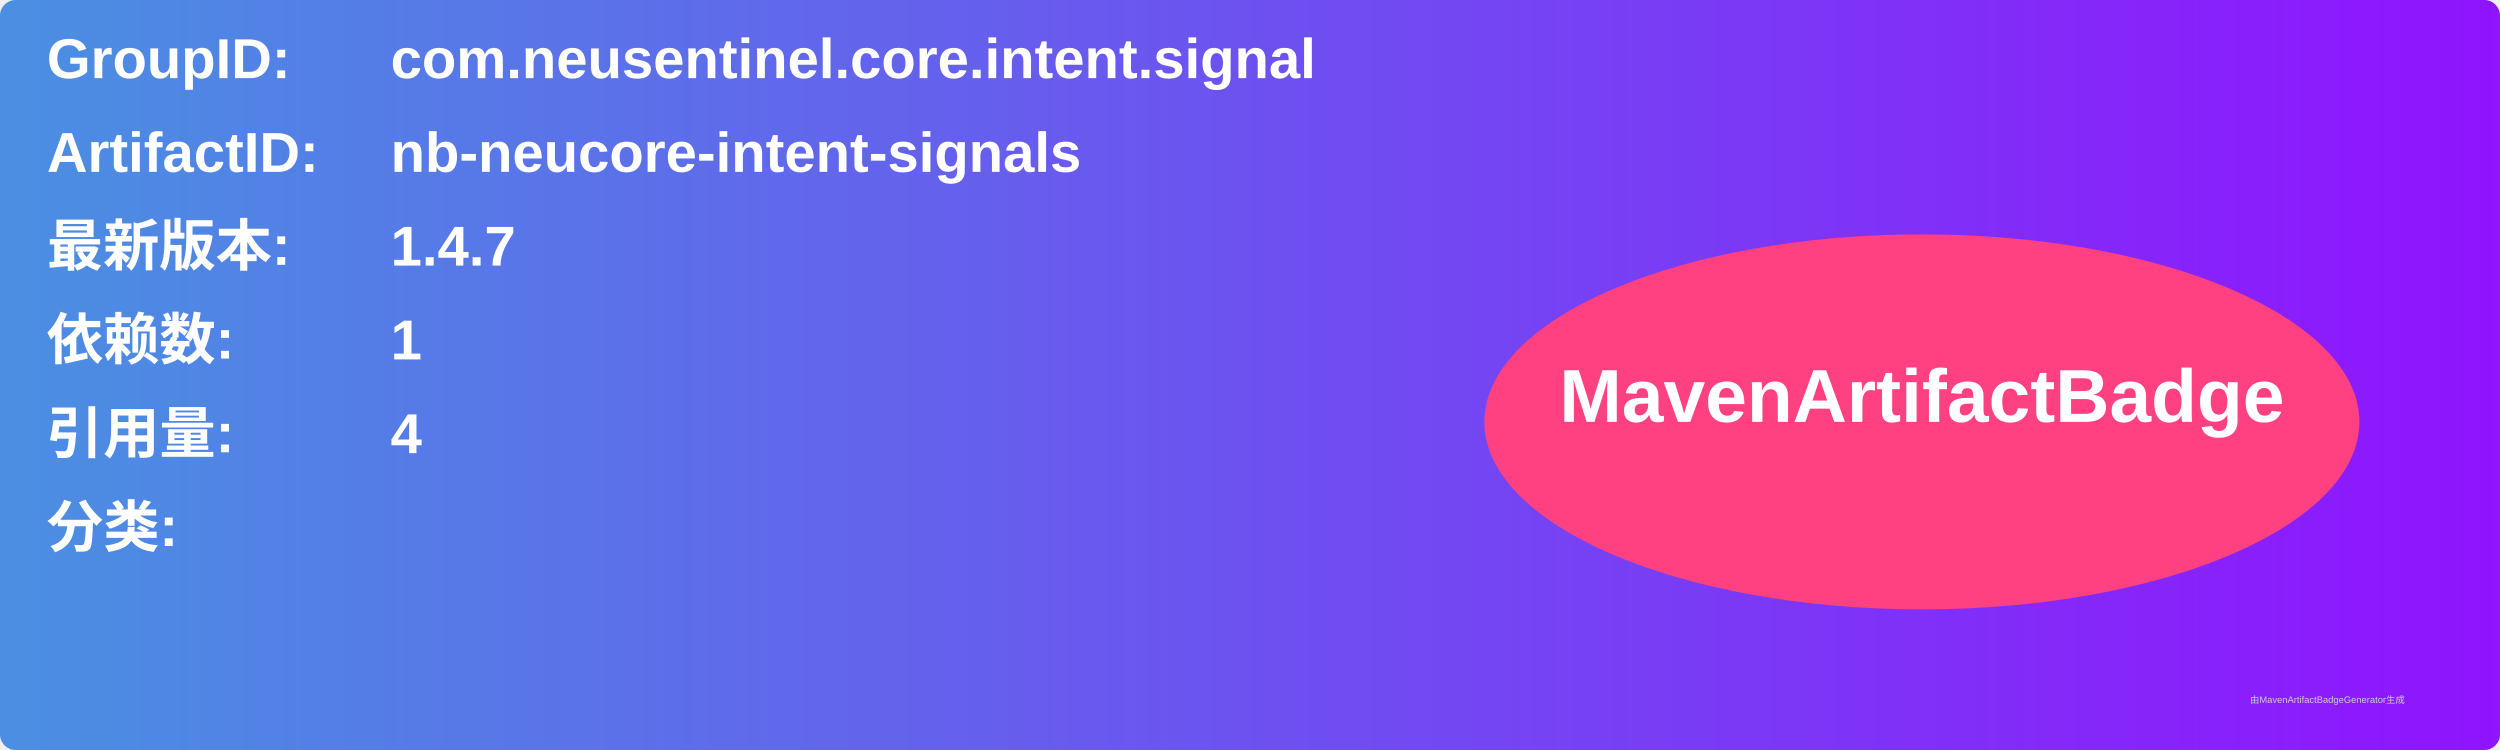
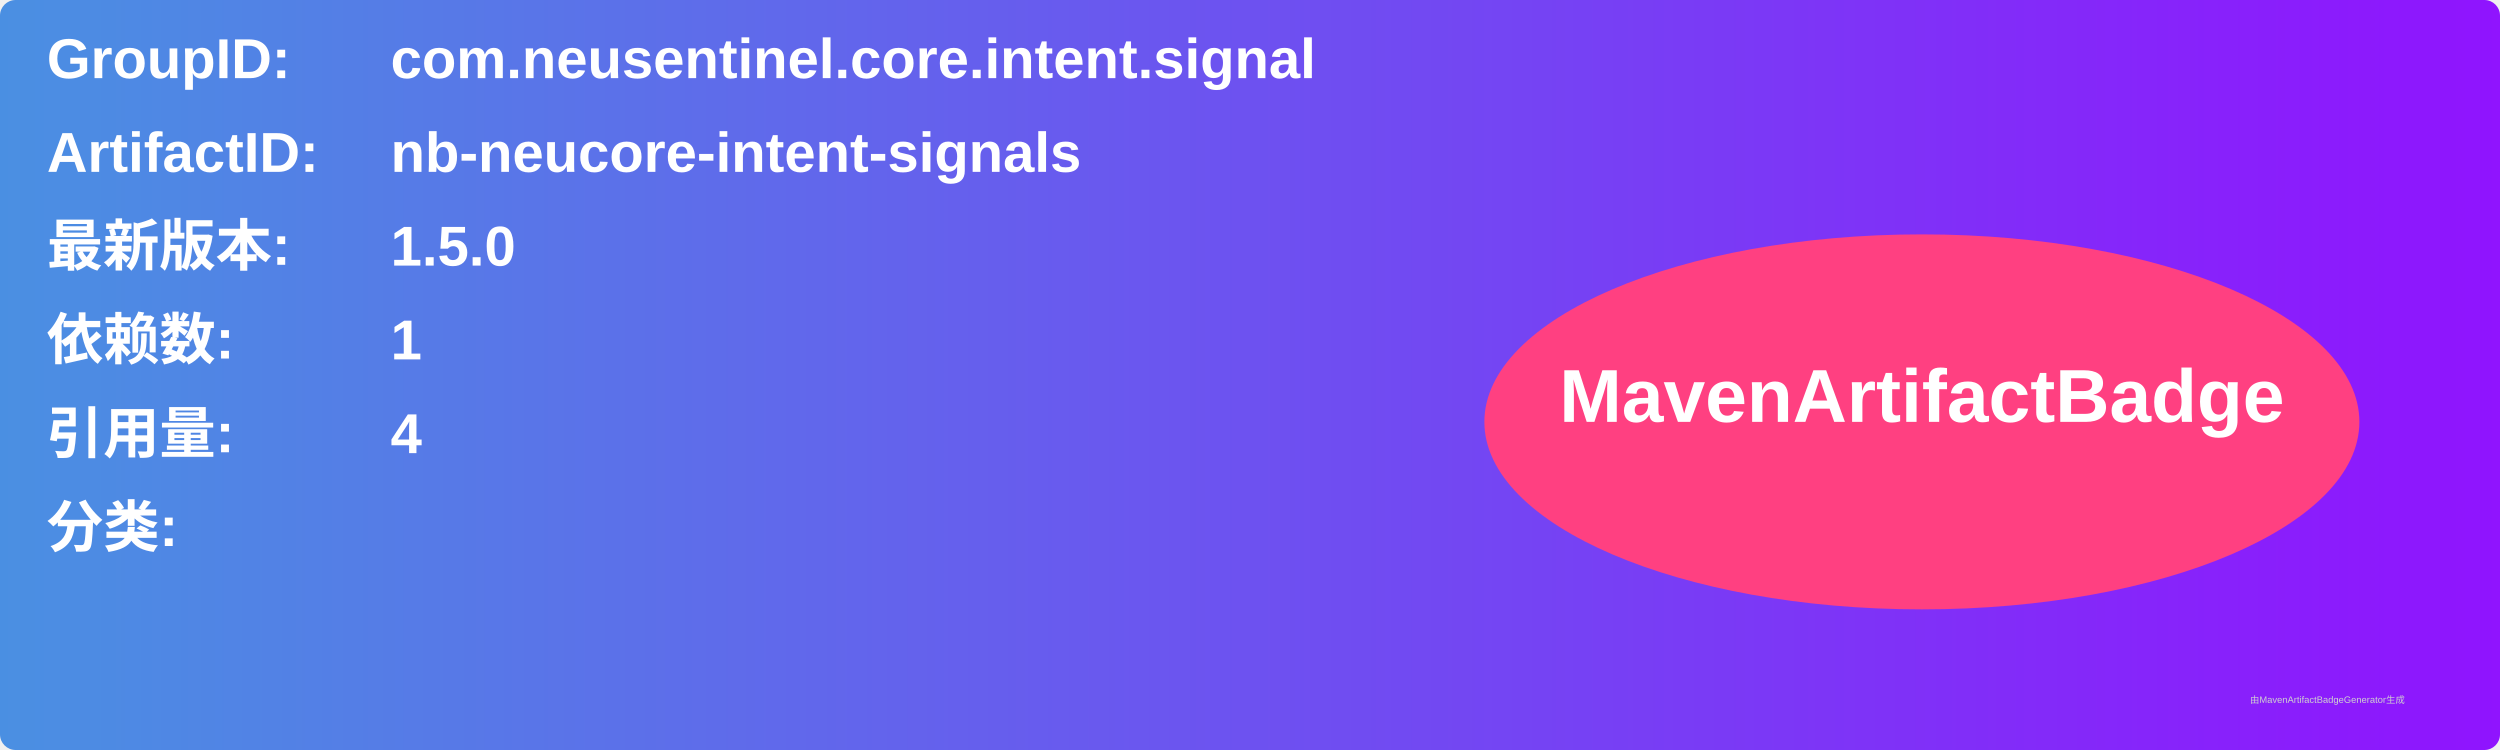
<svg xmlns="http://www.w3.org/2000/svg" width="800" height="240" viewBox="0 0 800 240">
  <linearGradient id="grad" x1="0%" y1="0%" x2="100%" y2="0%">
    <stop offset="0%" stop-color="#4a90e2" />
    <stop offset="100%" stop-color="#9013fe" />
  </linearGradient>
  <rect width="100%" height="100%" rx="5" ry="5" fill="url(#grad)" />
  <g transform="translate(15, 15)">
    <text x="0" y="10" font-family="Arial" font-size="18" fill="white" font-weight="bold" width="260">GroupID:</text>
    <text x="110" y="10" font-family="Arial" font-size="18" fill="white" font-weight="bold" width="460">com.neusentinel.core.intent.signal</text>
    <text x="0" y="40" font-family="Arial" font-size="18" fill="white" font-weight="bold" width="260">ArtifactID:</text>
    <text x="110" y="40" font-family="Arial" font-size="18" fill="white" font-weight="bold" width="460">nb-neucore-intent-signals</text>
    <text x="0" y="70" font-family="Arial" font-size="18" fill="white" font-weight="bold">最新版本:</text>
    <text x="110" y="70" font-family="Arial" font-size="18" fill="white" font-weight="bold">
-       <tspan font-weight="bold">1.4.7</tspan>
+       <tspan font-weight="bold">1.5.0</tspan>
    </text>
    <text x="0" y="100" font-family="Arial" font-size="18" fill="white" font-weight="bold">依赖数: </text>
    <text x="110" y="100" font-family="Arial" font-size="18" fill="white">
      <tspan font-weight="bold">1</tspan>
    </text>
    <text x="0" y="130" font-family="Arial" font-size="18" fill="white" font-weight="bold">引用量: </text>
    <text x="110" y="130" font-family="Arial" font-size="18" fill="white">
      <tspan font-weight="bold">4</tspan>
    </text>
    <text x="0" y="160" font-family="Arial" font-size="18" fill="white" font-weight="bold">分类:</text>
    <text x="10" y="190" font-family="Arial" font-size="10" fill="white">
      <tspan font-weight="bold" />
    </text>
    <ellipse cx="600" cy="120" rx="140" ry="60" fill="#ff4081" />
    <text x="600" y="120" text-anchor="middle" font-family="Arial" font-size="24" fill="white" font-weight="bold">MavenArtifactBadge</text>
  </g>
  <text x="720" y="225" font-family="Arial" font-size="3" fill="#d0d0d0">由MavenArtifactBadgeGenerator生成</text>
</svg>
